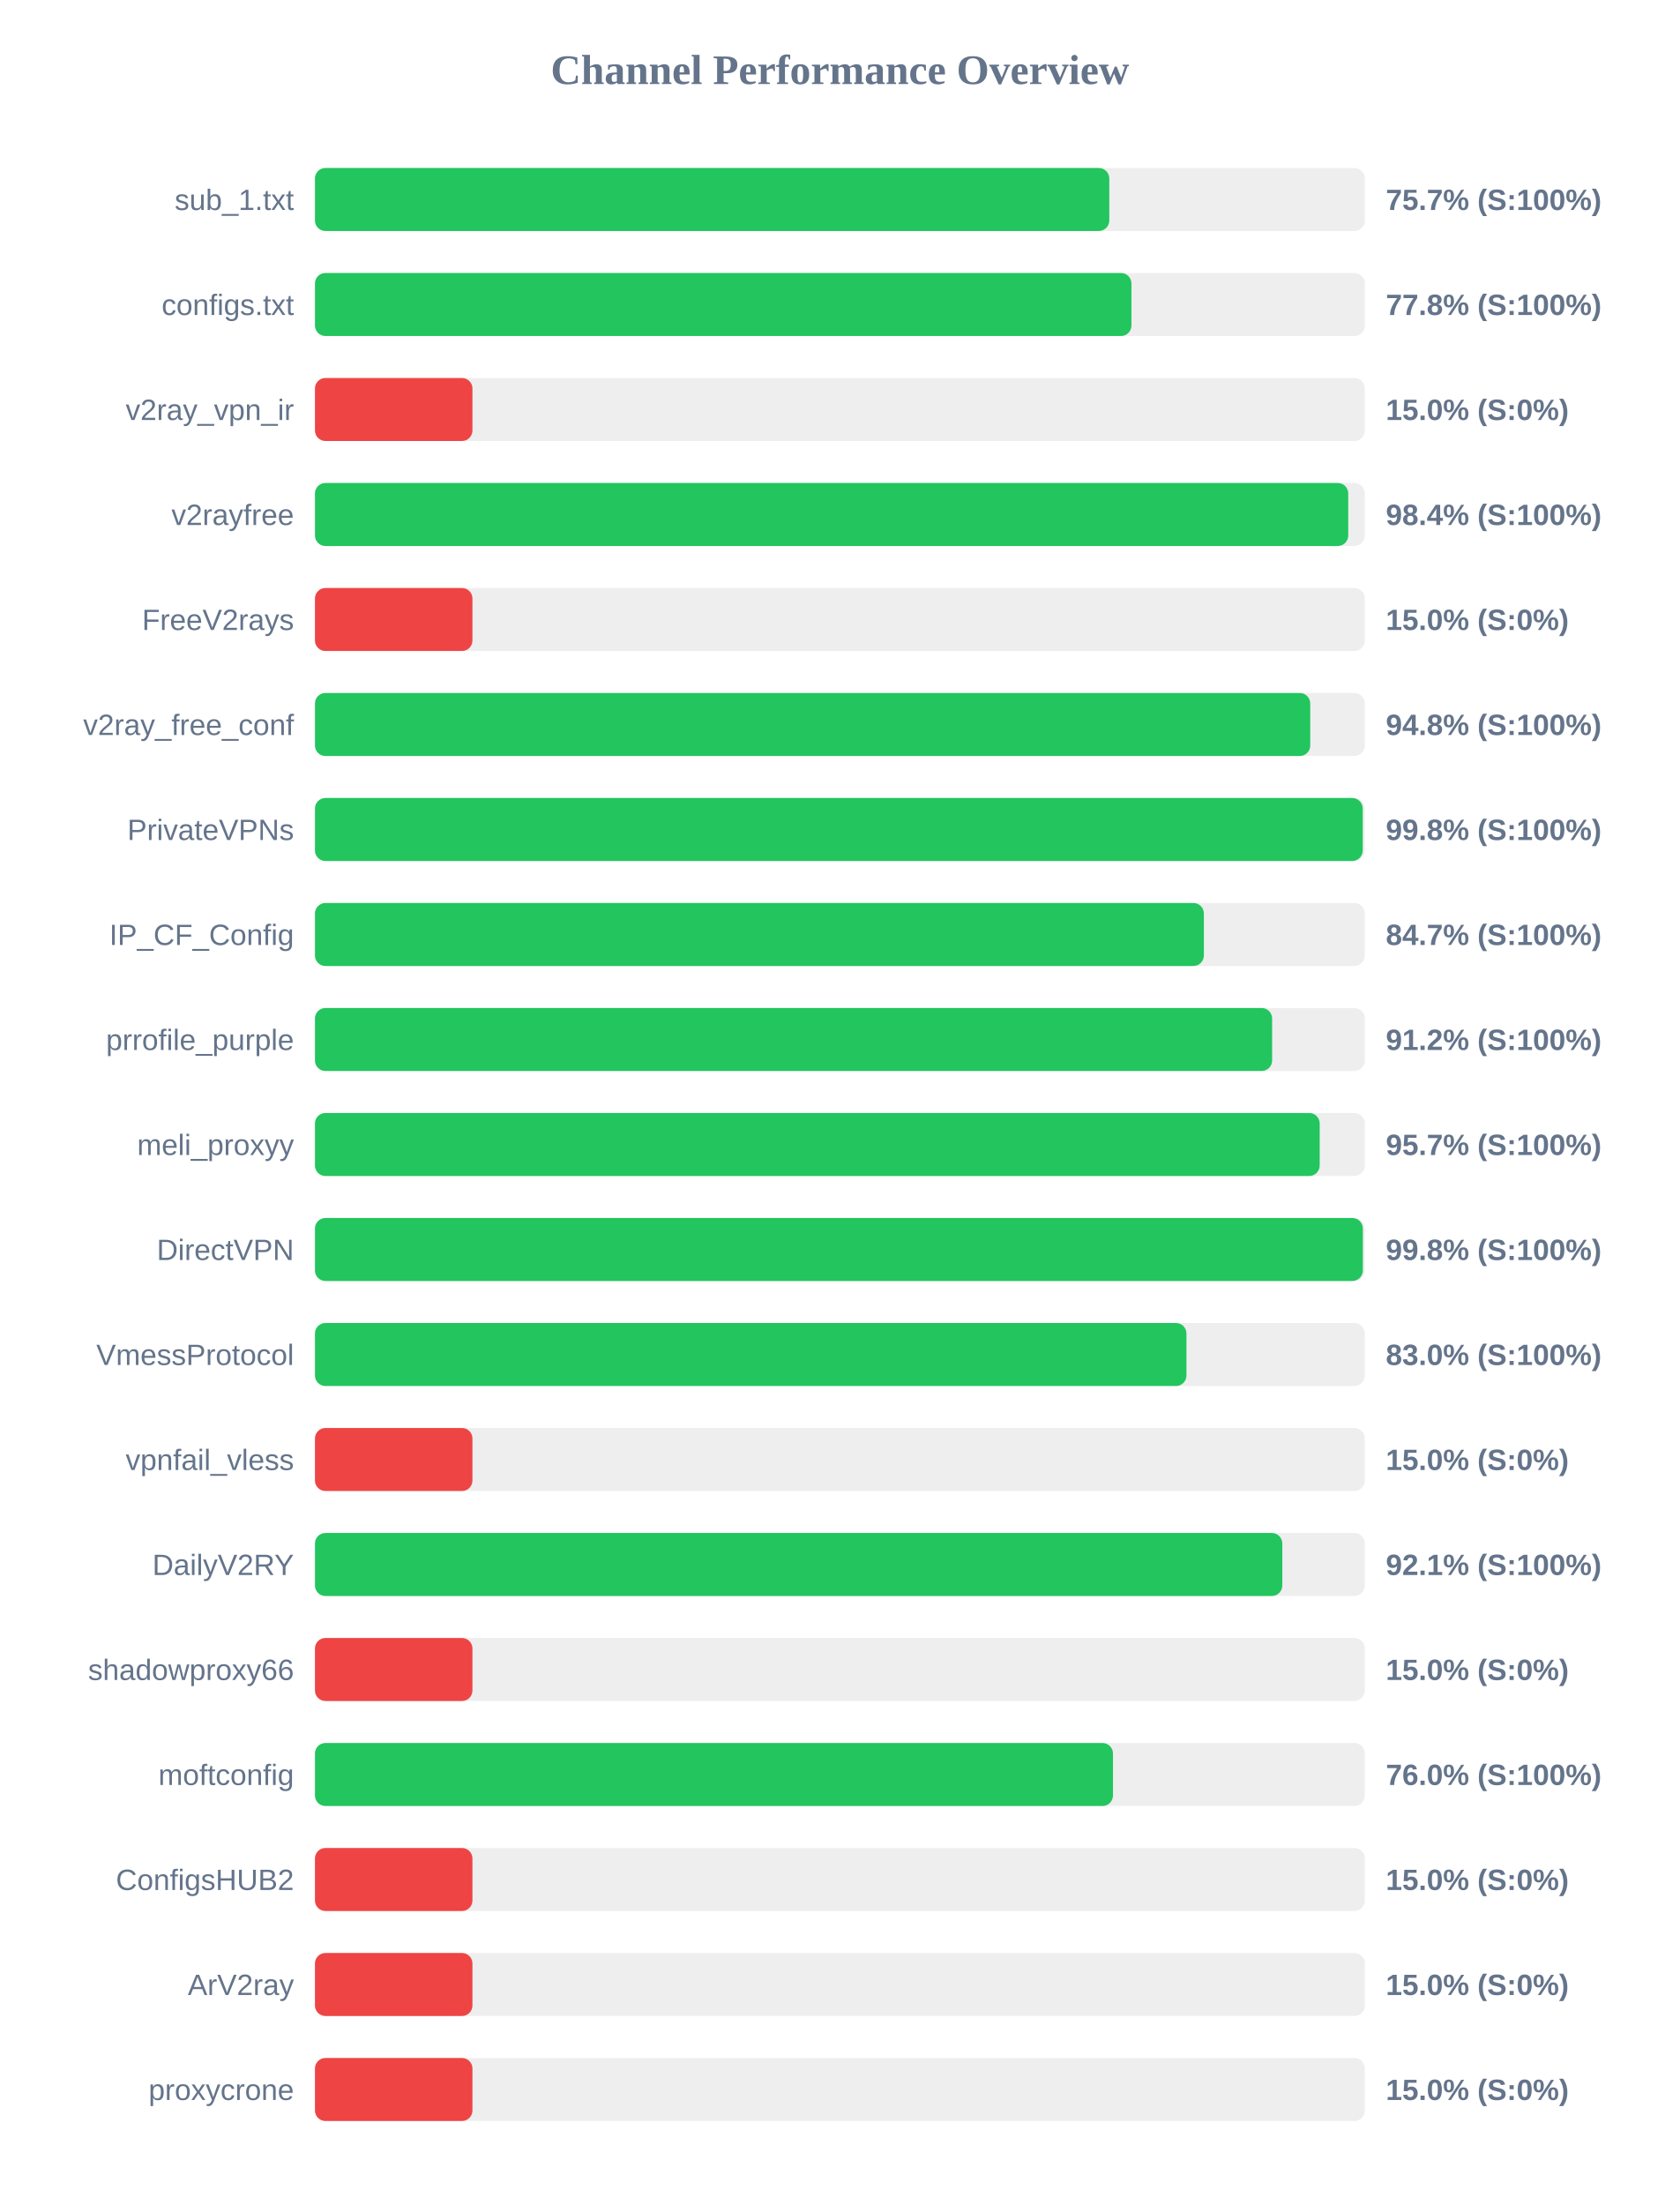
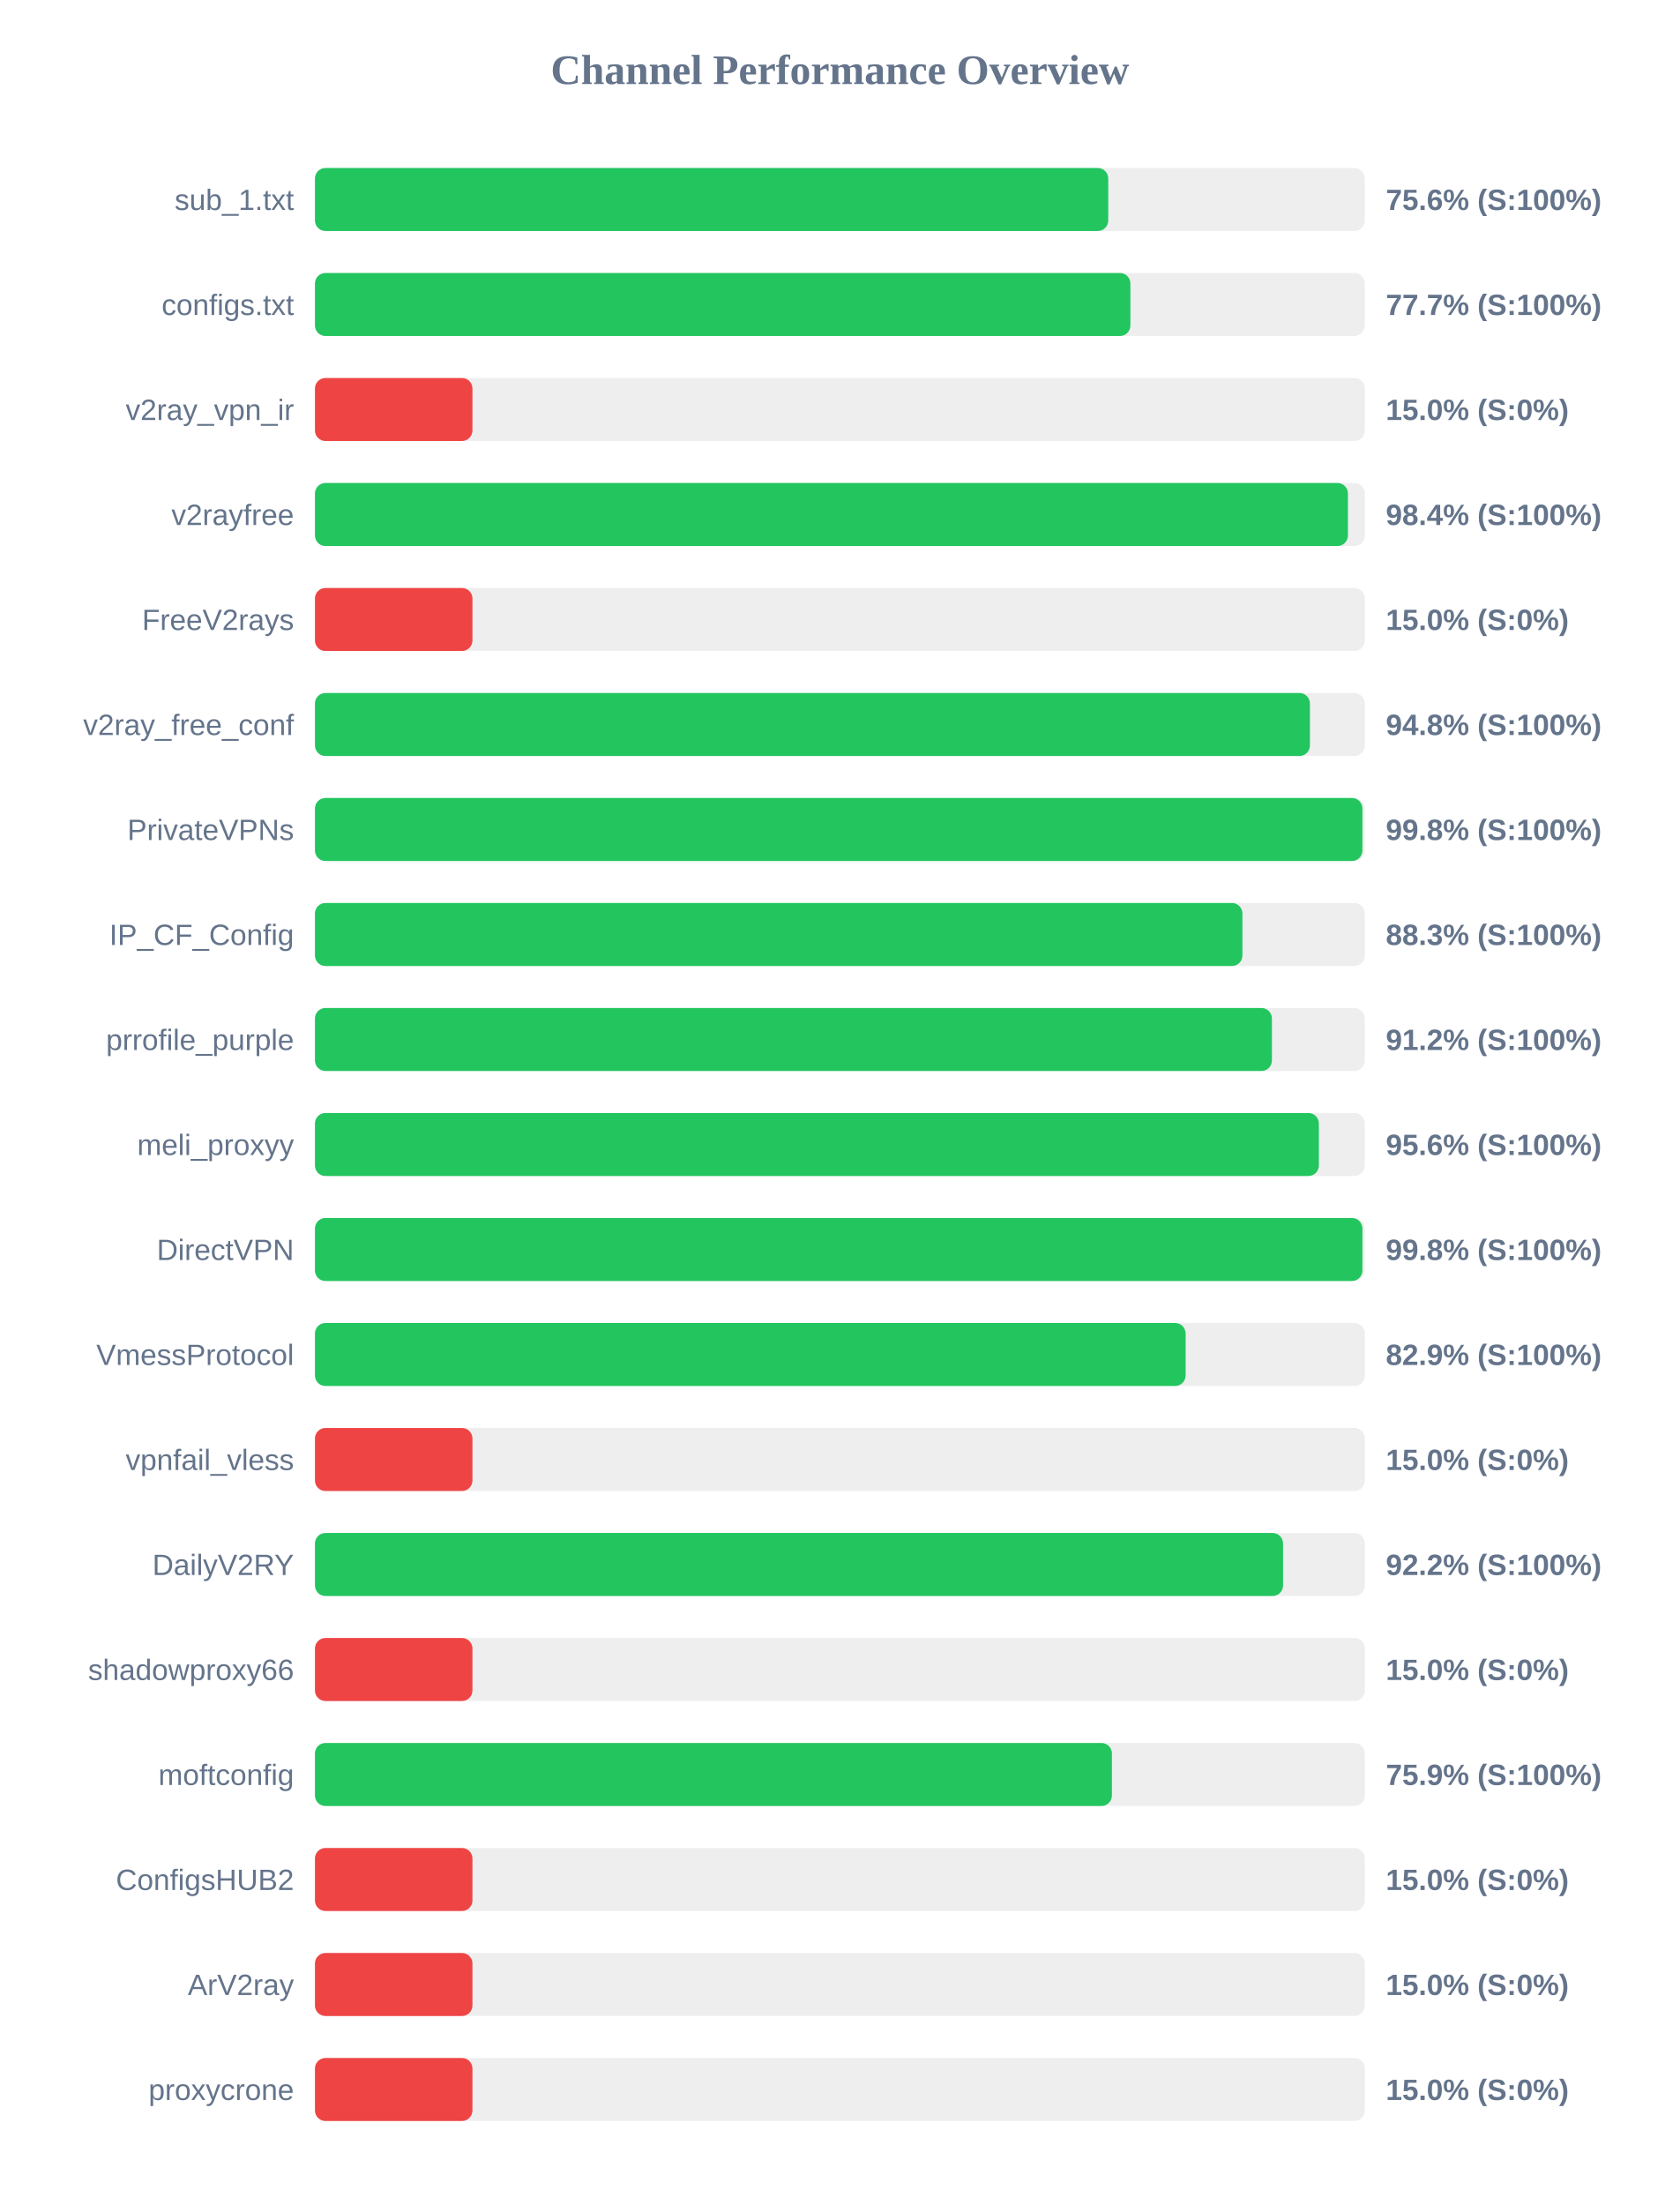
<svg xmlns="http://www.w3.org/2000/svg" width="800" height="1050" version="1.1">
  <style>
        .row { font: 14px Arial; fill: #64748b; }
        .score { font: bold 14px Arial; fill: #64748b; }
    </style>
  <text x="400" y="40" text-anchor="middle" font-size="20px" font-weight="bold" fill="#64748b">Channel Performance Overview</text>
  <rect x="150" y="80" width="500" height="30" fill="#eee" rx="5" />
-   <rect x="150" y="80" width="378.3" height="30" fill="#22c55e" rx="5" />
+   <rect x="150" y="80" width="377.8" height="30" fill="#22c55e" rx="5" />
  <text x="140" y="100" text-anchor="end" class="row">sub_1.txt</text>
-   <text x="660" y="100" text-anchor="start" class="score">75.7% (S:100%)</text>
+   <text x="660" y="100" text-anchor="start" class="score">75.6% (S:100%)</text>
  <rect x="150" y="130" width="500" height="30" fill="#eee" rx="5" />
-   <rect x="150" y="130" width="388.85" height="30" fill="#22c55e" rx="5" />
+   <rect x="150" y="130" width="388.35" height="30" fill="#22c55e" rx="5" />
  <text x="140" y="150" text-anchor="end" class="row">configs.txt</text>
-   <text x="660" y="150" text-anchor="start" class="score">77.8% (S:100%)</text>
+   <text x="660" y="150" text-anchor="start" class="score">77.7% (S:100%)</text>
  <rect x="150" y="180" width="500" height="30" fill="#eee" rx="5" />
  <rect x="150" y="180" width="75.0" height="30" fill="#ef4444" rx="5" />
  <text x="140" y="200" text-anchor="end" class="row">v2ray_vpn_ir</text>
  <text x="660" y="200" text-anchor="start" class="score">15.0% (S:0%)</text>
  <rect x="150" y="230" width="500" height="30" fill="#eee" rx="5" />
-   <rect x="150" y="230" width="492.1" height="30" fill="#22c55e" rx="5" />
+   <rect x="150" y="230" width="491.95" height="30" fill="#22c55e" rx="5" />
  <text x="140" y="250" text-anchor="end" class="row">v2rayfree</text>
  <text x="660" y="250" text-anchor="start" class="score">98.4% (S:100%)</text>
  <rect x="150" y="280" width="500" height="30" fill="#eee" rx="5" />
  <rect x="150" y="280" width="75.0" height="30" fill="#ef4444" rx="5" />
  <text x="140" y="300" text-anchor="end" class="row">FreeV2rays</text>
  <text x="660" y="300" text-anchor="start" class="score">15.0% (S:0%)</text>
  <rect x="150" y="330" width="500" height="30" fill="#eee" rx="5" />
-   <rect x="150" y="330" width="474.0" height="30" fill="#22c55e" rx="5" />
+   <rect x="150" y="330" width="473.85" height="30" fill="#22c55e" rx="5" />
  <text x="140" y="350" text-anchor="end" class="row">v2ray_free_conf</text>
  <text x="660" y="350" text-anchor="start" class="score">94.8% (S:100%)</text>
  <rect x="150" y="380" width="500" height="30" fill="#eee" rx="5" />
-   <rect x="150" y="380" width="499.0" height="30" fill="#22c55e" rx="5" />
+   <rect x="150" y="380" width="498.85" height="30" fill="#22c55e" rx="5" />
  <text x="140" y="400" text-anchor="end" class="row">PrivateVPNs</text>
  <text x="660" y="400" text-anchor="start" class="score">99.8% (S:100%)</text>
  <rect x="150" y="430" width="500" height="30" fill="#eee" rx="5" />
-   <rect x="150" y="430" width="423.35" height="30" fill="#22c55e" rx="5" />
+   <rect x="150" y="430" width="441.7" height="30" fill="#22c55e" rx="5" />
  <text x="140" y="450" text-anchor="end" class="row">IP_CF_Config</text>
-   <text x="660" y="450" text-anchor="start" class="score">84.7% (S:100%)</text>
+   <text x="660" y="450" text-anchor="start" class="score">88.3% (S:100%)</text>
  <rect x="150" y="480" width="500" height="30" fill="#eee" rx="5" />
-   <rect x="150" y="480" width="455.85" height="30" fill="#22c55e" rx="5" />
+   <rect x="150" y="480" width="455.75" height="30" fill="#22c55e" rx="5" />
  <text x="140" y="500" text-anchor="end" class="row">prrofile_purple</text>
  <text x="660" y="500" text-anchor="start" class="score">91.2% (S:100%)</text>
  <rect x="150" y="530" width="500" height="30" fill="#eee" rx="5" />
-   <rect x="150" y="530" width="478.5" height="30" fill="#22c55e" rx="5" />
+   <rect x="150" y="530" width="478.1" height="30" fill="#22c55e" rx="5" />
  <text x="140" y="550" text-anchor="end" class="row">meli_proxyy</text>
-   <text x="660" y="550" text-anchor="start" class="score">95.7% (S:100%)</text>
+   <text x="660" y="550" text-anchor="start" class="score">95.6% (S:100%)</text>
  <rect x="150" y="580" width="500" height="30" fill="#eee" rx="5" />
-   <rect x="150" y="580" width="499.05" height="30" fill="#22c55e" rx="5" />
+   <rect x="150" y="580" width="498.85" height="30" fill="#22c55e" rx="5" />
  <text x="140" y="600" text-anchor="end" class="row">DirectVPN</text>
  <text x="660" y="600" text-anchor="start" class="score">99.8% (S:100%)</text>
  <rect x="150" y="630" width="500" height="30" fill="#eee" rx="5" />
-   <rect x="150" y="630" width="415.05" height="30" fill="#22c55e" rx="5" />
+   <rect x="150" y="630" width="414.65" height="30" fill="#22c55e" rx="5" />
  <text x="140" y="650" text-anchor="end" class="row">VmessProtocol</text>
-   <text x="660" y="650" text-anchor="start" class="score">83.0% (S:100%)</text>
+   <text x="660" y="650" text-anchor="start" class="score">82.9% (S:100%)</text>
  <rect x="150" y="680" width="500" height="30" fill="#eee" rx="5" />
  <rect x="150" y="680" width="75.0" height="30" fill="#ef4444" rx="5" />
  <text x="140" y="700" text-anchor="end" class="row">vpnfail_vless</text>
  <text x="660" y="700" text-anchor="start" class="score">15.0% (S:0%)</text>
  <rect x="150" y="730" width="500" height="30" fill="#eee" rx="5" />
-   <rect x="150" y="730" width="460.7" height="30" fill="#22c55e" rx="5" />
+   <rect x="150" y="730" width="461.05" height="30" fill="#22c55e" rx="5" />
  <text x="140" y="750" text-anchor="end" class="row">DailyV2RY</text>
-   <text x="660" y="750" text-anchor="start" class="score">92.1% (S:100%)</text>
+   <text x="660" y="750" text-anchor="start" class="score">92.2% (S:100%)</text>
  <rect x="150" y="780" width="500" height="30" fill="#eee" rx="5" />
  <rect x="150" y="780" width="75.0" height="30" fill="#ef4444" rx="5" />
  <text x="140" y="800" text-anchor="end" class="row">shadowproxy66</text>
  <text x="660" y="800" text-anchor="start" class="score">15.0% (S:0%)</text>
  <rect x="150" y="830" width="500" height="30" fill="#eee" rx="5" />
-   <rect x="150" y="830" width="380.05" height="30" fill="#22c55e" rx="5" />
+   <rect x="150" y="830" width="379.55" height="30" fill="#22c55e" rx="5" />
  <text x="140" y="850" text-anchor="end" class="row">moftconfig</text>
-   <text x="660" y="850" text-anchor="start" class="score">76.0% (S:100%)</text>
+   <text x="660" y="850" text-anchor="start" class="score">75.9% (S:100%)</text>
  <rect x="150" y="880" width="500" height="30" fill="#eee" rx="5" />
  <rect x="150" y="880" width="75.0" height="30" fill="#ef4444" rx="5" />
  <text x="140" y="900" text-anchor="end" class="row">ConfigsHUB2</text>
  <text x="660" y="900" text-anchor="start" class="score">15.0% (S:0%)</text>
  <rect x="150" y="930" width="500" height="30" fill="#eee" rx="5" />
  <rect x="150" y="930" width="75.0" height="30" fill="#ef4444" rx="5" />
  <text x="140" y="950" text-anchor="end" class="row">ArV2ray</text>
  <text x="660" y="950" text-anchor="start" class="score">15.0% (S:0%)</text>
  <rect x="150" y="980" width="500" height="30" fill="#eee" rx="5" />
  <rect x="150" y="980" width="75.0" height="30" fill="#ef4444" rx="5" />
  <text x="140" y="1000" text-anchor="end" class="row">proxycrone</text>
  <text x="660" y="1000" text-anchor="start" class="score">15.0% (S:0%)</text>
</svg>
